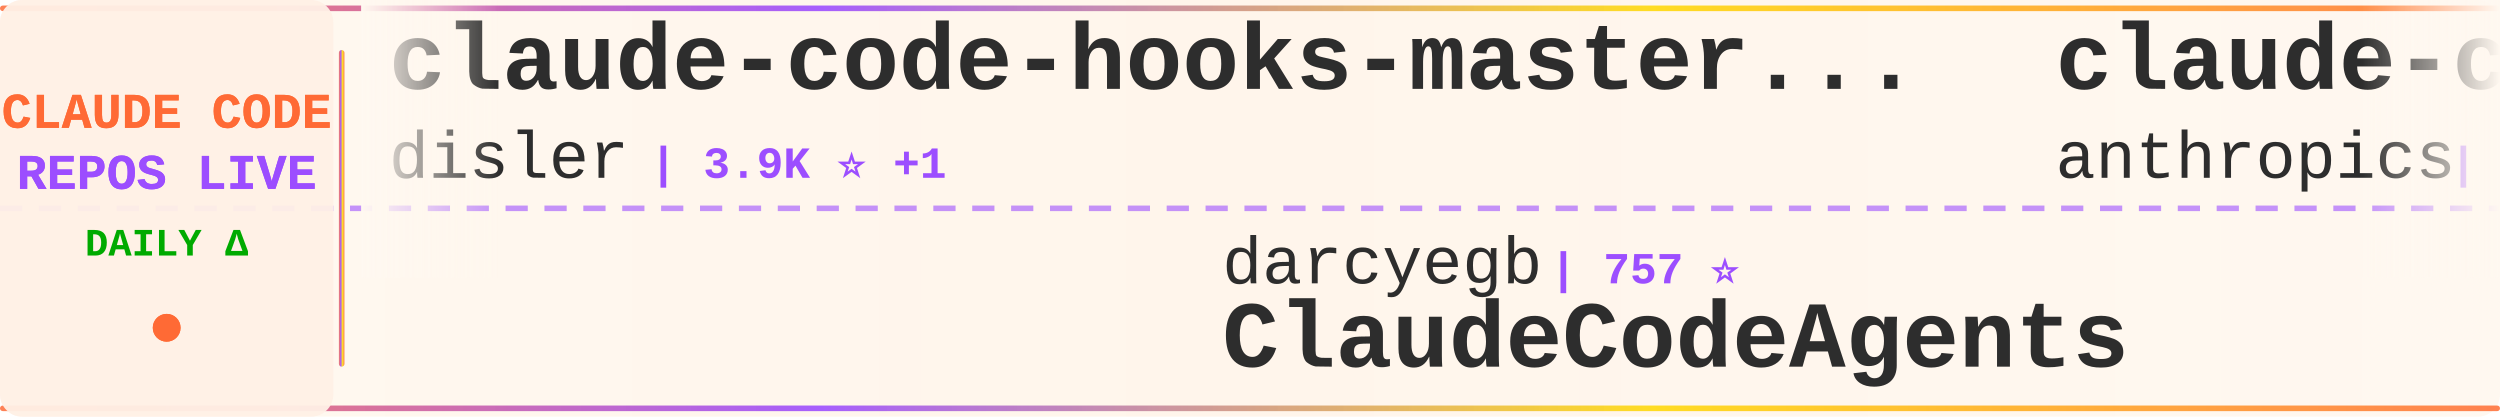
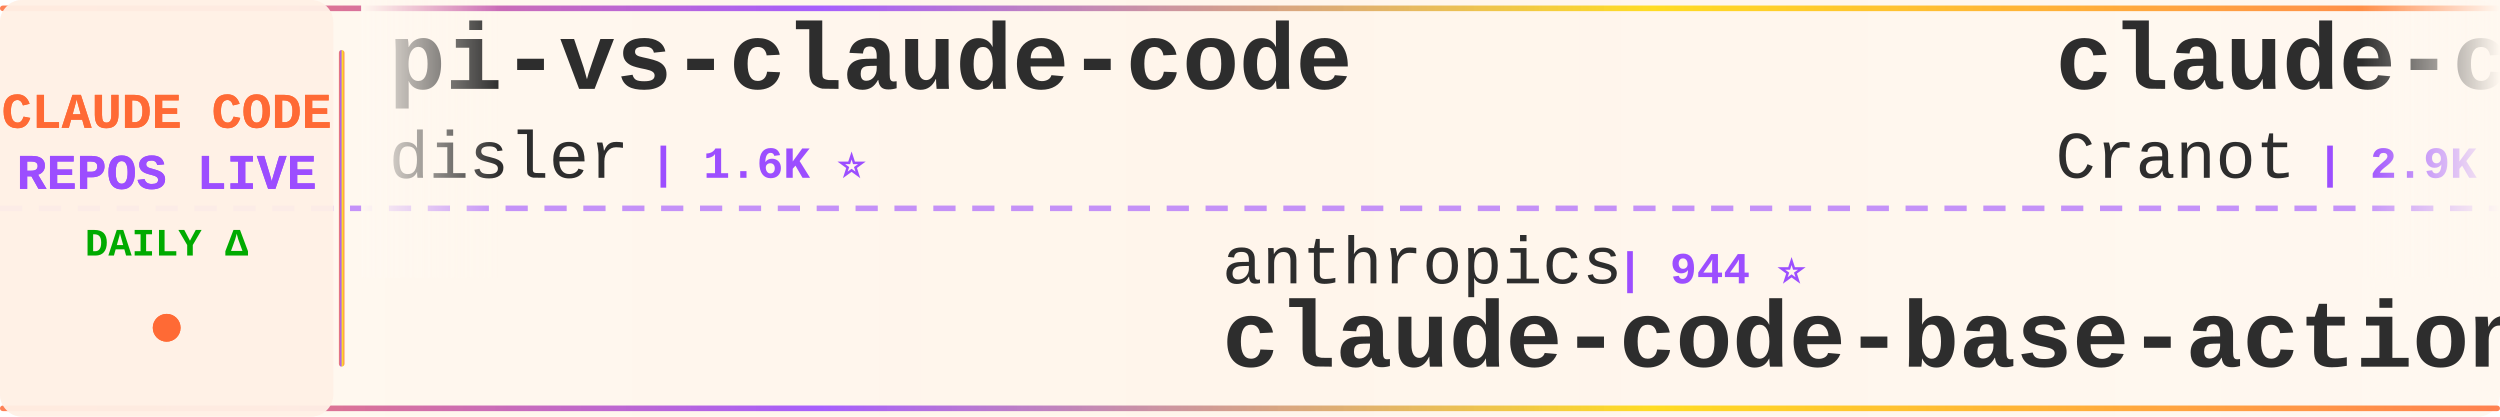
<svg xmlns="http://www.w3.org/2000/svg" width="900" height="150">
  <defs>
    <linearGradient id="tickerBg" x1="0%" y1="0%" x2="100%" y2="0%">
      <stop offset="0%" style="stop-color:#fff8f0;stop-opacity:0.98" />
      <stop offset="50%" style="stop-color:#fff5eb;stop-opacity:1" />
      <stop offset="100%" style="stop-color:#fff8f0;stop-opacity:0.98" />
    </linearGradient>
    <linearGradient id="borderGrad" x1="0%" y1="0%" x2="100%" y2="0%">
      <stop offset="0%" style="stop-color:#FF6B35;stop-opacity:0.85">
        <animate attributeName="stop-opacity" values="0.85;1;0.85" dur="2s" repeatCount="indefinite" />
      </stop>
      <stop offset="33%" style="stop-color:#9C4EFF;stop-opacity:0.9">
        <animate attributeName="stop-opacity" values="0.9;1;0.9" dur="2.2s" repeatCount="indefinite" />
      </stop>
      <stop offset="66%" style="stop-color:#FFD700;stop-opacity:0.85">
        <animate attributeName="stop-opacity" values="0.85;1;0.85" dur="1.8s" repeatCount="indefinite" />
      </stop>
      <stop offset="100%" style="stop-color:#FF6B35;stop-opacity:0.85">
        <animate attributeName="stop-opacity" values="0.85;1;0.85" dur="2s" repeatCount="indefinite" />
      </stop>
    </linearGradient>
    <filter id="textGlow">
      <feGaussianBlur stdDeviation="0.15" result="coloredBlur" />
      <feMerge>
        <feMergeNode in="coloredBlur" />
        <feMergeNode in="SourceGraphic" />
      </feMerge>
    </filter>
    <filter id="metricGlow">
      <feGaussianBlur stdDeviation="0.2" result="coloredBlur" />
      <feMerge>
        <feMergeNode in="coloredBlur" />
        <feMergeNode in="SourceGraphic" />
      </feMerge>
    </filter>
    <linearGradient id="leftFade" x1="0%" y1="0%" x2="100%" y2="0%">
      <stop offset="0%" style="stop-color:#fff8f0;stop-opacity:1" />
      <stop offset="100%" style="stop-color:#fff8f0;stop-opacity:0" />
    </linearGradient>
    <linearGradient id="rightFade" x1="0%" y1="0%" x2="100%" y2="0%">
      <stop offset="0%" style="stop-color:#fff8f0;stop-opacity:0" />
      <stop offset="100%" style="stop-color:#fff8f0;stop-opacity:1" />
    </linearGradient>
  </defs>
  <rect width="900" height="150" fill="url(#tickerBg)" rx="8" />
  <rect x="0" y="2" width="900" height="2" fill="url(#borderGrad)" rx="1" />
  <rect x="0" y="146" width="900" height="2" fill="url(#borderGrad)" rx="1" />
  <line x1="0" y1="75" x2="900" y2="75" stroke="#9C4EFF" stroke-width="2" stroke-dasharray="8 6" opacity="0.6" />
  <rect x="0" y="0" width="120" height="150" fill="#fff0e6" opacity="0.95" rx="8" />
  <text x="60" y="46" font-family="'Courier New', monospace" font-size="18" font-weight="bold" fill="#FF6B35" text-anchor="middle" filter="url(#textGlow)">
    CLAUDE CODE
  </text>
  <text x="60" y="68" font-family="'Courier New', monospace" font-size="18" font-weight="bold" fill="#9C4EFF" text-anchor="middle" filter="url(#textGlow)">
    REPOS LIVE
  </text>
  <text x="60" y="92" font-family="'Courier New', monospace" font-size="14" font-weight="bold" fill="#00aa00" text-anchor="middle">
    DAILY Δ
  </text>
  <circle cx="60" cy="118" r="5" fill="#FF6B35" filter="url(#metricGlow)">
    <animate attributeName="r" values="4;6;4" dur="1.5s" repeatCount="indefinite" />
    <animate attributeName="opacity" values="0.6;1;0.6" dur="1.5s" repeatCount="indefinite" />
  </circle>
  <rect x="122" y="18" width="2" height="114" fill="url(#borderGrad)" rx="1" />
  <clipPath id="tickerClip">
    <rect x="130" y="0" width="770" height="150" />
  </clipPath>
  <g clip-path="url(#tickerClip)">
    <g id="tickerItems">
      <animateTransform attributeName="transform" attributeType="XML" type="translate" from="0 0" to="-3000 0" dur="54s" repeatCount="indefinite" />
      <g transform="translate(0, 0)">
-         <text x="140" y="32" font-family="'Courier New', monospace" font-size="34" font-weight="bold" fill="#2d2d2d">claude-code-hooks-master...</text>
+         <text x="140" y="32" font-family="'Courier New', monospace" font-size="34" font-weight="bold" fill="#2d2d2d">pi-vs-claude-code</text>
        <text x="140" y="64" font-family="'Courier New', monospace" font-size="24" font-weight="normal" fill="#2d2d2d" opacity="1.0">disler</text>
-         <text x="234" y="64" font-family="'Courier New', monospace" font-size="16" font-weight="bold" fill="#9C4EFF"> | 3.9K ⭐ +1</text>
+         <text x="234" y="64" font-family="'Courier New', monospace" font-size="16" font-weight="bold" fill="#9C4EFF"> | 1.6K ⭐</text>
      </g>
      <g transform="translate(300, 0)">
-         <text x="140" y="102" font-family="'Courier New', monospace" font-size="24" font-weight="normal" fill="#2d2d2d" opacity="1.0">darcyegb</text>
-         <text x="258" y="102" font-family="'Courier New', monospace" font-size="16" font-weight="bold" fill="#9C4EFF"> | 757 ⭐</text>
-         <text x="140" y="132" font-family="'Courier New', monospace" font-size="34" font-weight="bold" fill="#2d2d2d">ClaudeCodeAgents</text>
+         <text x="140" y="102" font-family="'Courier New', monospace" font-size="24" font-weight="normal" fill="#2d2d2d" opacity="1.0">anthropics</text>
+         <text x="282" y="102" font-family="'Courier New', monospace" font-size="16" font-weight="bold" fill="#9C4EFF"> | 944 ⭐</text>
+         <text x="140" y="132" font-family="'Courier New', monospace" font-size="34" font-weight="bold" fill="#2d2d2d">claude-code-base-action</text>
      </g>
      <g transform="translate(600, 0)">
-         <text x="140" y="32" font-family="'Courier New', monospace" font-size="34" font-weight="bold" fill="#2d2d2d">claude-code-base-action</text>
-         <text x="140" y="64" font-family="'Courier New', monospace" font-size="24" font-weight="normal" fill="#2d2d2d" opacity="1.0">anthropics</text>
-         <text x="282" y="64" font-family="'Courier New', monospace" font-size="16" font-weight="bold" fill="#9C4EFF"> | 944 ⭐</text>
+         <text x="140" y="32" font-family="'Courier New', monospace" font-size="34" font-weight="bold" fill="#2d2d2d">claude-code-guide</text>
+         <text x="140" y="64" font-family="'Courier New', monospace" font-size="24" font-weight="normal" fill="#2d2d2d" opacity="1.0">Cranot</text>
+         <text x="234" y="64" font-family="'Courier New', monospace" font-size="16" font-weight="bold" fill="#9C4EFF"> | 2.9K ⭐</text>
      </g>
      <g transform="translate(900, 0)">
-         <text x="140" y="102" font-family="'Courier New', monospace" font-size="24" font-weight="normal" fill="#2d2d2d" opacity="1.0">Alishahryar1</text>
-         <text x="306" y="102" font-family="'Courier New', monospace" font-size="16" font-weight="bold" fill="#9C4EFF"> | 45.3K ⭐ +11</text>
-         <text x="140" y="132" font-family="'Courier New', monospace" font-size="34" font-weight="bold" fill="#2d2d2d">free-claude-code</text>
+         <text x="140" y="102" font-family="'Courier New', monospace" font-size="24" font-weight="normal" fill="#2d2d2d" opacity="1.0">Yuyz0112</text>
+         <text x="258" y="102" font-family="'Courier New', monospace" font-size="16" font-weight="bold" fill="#9C4EFF"> | 2.4K ⭐</text>
+         <text x="140" y="132" font-family="'Courier New', monospace" font-size="34" font-weight="bold" fill="#2d2d2d">claude-code-reverse</text>
      </g>
      <g transform="translate(1200, 0)">
-         <text x="140" y="32" font-family="'Courier New', monospace" font-size="34" font-weight="bold" fill="#2d2d2d">claude-code-system-promp...</text>
-         <text x="140" y="64" font-family="'Courier New', monospace" font-size="24" font-weight="normal" fill="#2d2d2d" opacity="1.0">Piebald-AI</text>
-         <text x="282" y="64" font-family="'Courier New', monospace" font-size="16" font-weight="bold" fill="#9C4EFF"> | 12.3K ⭐ +3</text>
+         <text x="140" y="32" font-family="'Courier New', monospace" font-size="34" font-weight="bold" fill="#2d2d2d">edmunds-claude-code</text>
+         <text x="140" y="64" font-family="'Courier New', monospace" font-size="24" font-weight="normal" fill="#2d2d2d" opacity="1.0">edmund-io</text>
+         <text x="270" y="64" font-family="'Courier New', monospace" font-size="16" font-weight="bold" fill="#9C4EFF"> | 1.5K ⭐</text>
      </g>
      <g transform="translate(1500, 0)">
-         <text x="140" y="102" font-family="'Courier New', monospace" font-size="24" font-weight="normal" fill="#2d2d2d" opacity="1.0">AICoderTudou</text>
-         <text x="306" y="102" font-family="'Courier New', monospace" font-size="16" font-weight="bold" fill="#9C4EFF"> | 497 ⭐</text>
-         <text x="140" y="132" font-family="'Courier New', monospace" font-size="34" font-weight="bold" fill="#2d2d2d">claude-code-tudou</text>
+         <text x="140" y="102" font-family="'Courier New', monospace" font-size="24" font-weight="normal" fill="#2d2d2d" opacity="1.0">ChinaSiro</text>
+         <text x="270" y="102" font-family="'Courier New', monospace" font-size="16" font-weight="bold" fill="#9C4EFF"> | 9.6K ⭐</text>
+         <text x="140" y="132" font-family="'Courier New', monospace" font-size="34" font-weight="bold" fill="#2d2d2d">claude-code-sourcemap</text>
      </g>
      <g transform="translate(1800, 0)">
-         <text x="140" y="32" font-family="'Courier New', monospace" font-size="34" font-weight="bold" fill="#2d2d2d">system_prompts_leaks</text>
-         <text x="140" y="64" font-family="'Courier New', monospace" font-size="24" font-weight="normal" fill="#2d2d2d" opacity="1.0">asgeirtj</text>
-         <text x="258" y="64" font-family="'Courier New', monospace" font-size="16" font-weight="bold" fill="#9C4EFF"> | 62.8K ⭐ +2</text>
+         <text x="140" y="32" font-family="'Courier New', monospace" font-size="34" font-weight="bold" fill="#2d2d2d">free-claude-code</text>
+         <text x="140" y="64" font-family="'Courier New', monospace" font-size="24" font-weight="normal" fill="#2d2d2d" opacity="1.0">Alishahryar1</text>
+         <text x="306" y="64" font-family="'Courier New', monospace" font-size="16" font-weight="bold" fill="#9C4EFF"> | 45.3K ⭐ +7</text>
      </g>
      <g transform="translate(2100, 0)">
-         <text x="140" y="102" font-family="'Courier New', monospace" font-size="24" font-weight="normal" fill="#2d2d2d" opacity="1.0">disler</text>
-         <text x="234" y="102" font-family="'Courier New', monospace" font-size="16" font-weight="bold" fill="#9C4EFF"> | 1.6K ⭐ +3</text>
-         <text x="140" y="132" font-family="'Courier New', monospace" font-size="34" font-weight="bold" fill="#2d2d2d">pi-vs-claude-code</text>
+         <text x="140" y="102" font-family="'Courier New', monospace" font-size="24" font-weight="normal" fill="#2d2d2d" opacity="1.0">centminmod</text>
+         <text x="282" y="102" font-family="'Courier New', monospace" font-size="16" font-weight="bold" fill="#9C4EFF"> | 2.6K ⭐ +1</text>
+         <text x="140" y="132" font-family="'Courier New', monospace" font-size="34" font-weight="bold" fill="#2d2d2d">my-claude-code-setup</text>
      </g>
      <g transform="translate(2400, 0)">
-         <text x="140" y="32" font-family="'Courier New', monospace" font-size="34" font-weight="bold" fill="#2d2d2d">awesome-claude-code-tool...</text>
-         <text x="140" y="64" font-family="'Courier New', monospace" font-size="24" font-weight="normal" fill="#2d2d2d" opacity="1.0">rohitg00</text>
-         <text x="258" y="64" font-family="'Courier New', monospace" font-size="16" font-weight="bold" fill="#9C4EFF"> | 2.5K ⭐ +2</text>
+         <text x="140" y="32" font-family="'Courier New', monospace" font-size="34" font-weight="bold" fill="#2d2d2d">Claude-Code-Game-Studios</text>
+         <text x="140" y="64" font-family="'Courier New', monospace" font-size="24" font-weight="normal" fill="#2d2d2d" opacity="1.0">Donchitos</text>
+         <text x="270" y="64" font-family="'Courier New', monospace" font-size="16" font-weight="bold" fill="#9C4EFF"> | 23.8K ⭐ +6</text>
      </g>
      <g transform="translate(2700, 0)">
-         <text x="140" y="102" font-family="'Courier New', monospace" font-size="24" font-weight="normal" fill="#2d2d2d" opacity="1.0">lorryjovens-hub</text>
-         <text x="342" y="102" font-family="'Courier New', monospace" font-size="16" font-weight="bold" fill="#9C4EFF"> | 1.7K ⭐</text>
-         <text x="140" y="132" font-family="'Courier New', monospace" font-size="34" font-weight="bold" fill="#2d2d2d">claude-code-rust</text>
+         <text x="140" y="102" font-family="'Courier New', monospace" font-size="24" font-weight="normal" fill="#2d2d2d" opacity="1.0">zstmfhy</text>
+         <text x="246" y="102" font-family="'Courier New', monospace" font-size="16" font-weight="bold" fill="#9C4EFF"> | 190 ⭐</text>
+         <text x="140" y="132" font-family="'Courier New', monospace" font-size="34" font-weight="bold" fill="#2d2d2d">Claude-code</text>
      </g>
      <g transform="translate(3000, 0)">
-         <text x="140" y="32" font-family="'Courier New', monospace" font-size="34" font-weight="bold" fill="#2d2d2d">claude-code-hooks-master...</text>
+         <text x="140" y="32" font-family="'Courier New', monospace" font-size="34" font-weight="bold" fill="#2d2d2d">pi-vs-claude-code</text>
        <text x="140" y="64" font-family="'Courier New', monospace" font-size="24" font-weight="normal" fill="#2d2d2d" opacity="1.0">disler</text>
-         <text x="234" y="64" font-family="'Courier New', monospace" font-size="16" font-weight="bold" fill="#9C4EFF"> | 3.9K ⭐ +1</text>
+         <text x="234" y="64" font-family="'Courier New', monospace" font-size="16" font-weight="bold" fill="#9C4EFF"> | 1.6K ⭐</text>
      </g>
      <g transform="translate(3300, 0)">
-         <text x="140" y="102" font-family="'Courier New', monospace" font-size="24" font-weight="normal" fill="#2d2d2d" opacity="1.0">darcyegb</text>
-         <text x="258" y="102" font-family="'Courier New', monospace" font-size="16" font-weight="bold" fill="#9C4EFF"> | 757 ⭐</text>
-         <text x="140" y="132" font-family="'Courier New', monospace" font-size="34" font-weight="bold" fill="#2d2d2d">ClaudeCodeAgents</text>
+         <text x="140" y="102" font-family="'Courier New', monospace" font-size="24" font-weight="normal" fill="#2d2d2d" opacity="1.0">anthropics</text>
+         <text x="282" y="102" font-family="'Courier New', monospace" font-size="16" font-weight="bold" fill="#9C4EFF"> | 944 ⭐</text>
+         <text x="140" y="132" font-family="'Courier New', monospace" font-size="34" font-weight="bold" fill="#2d2d2d">claude-code-base-action</text>
      </g>
      <g transform="translate(3600, 0)">
-         <text x="140" y="32" font-family="'Courier New', monospace" font-size="34" font-weight="bold" fill="#2d2d2d">claude-code-base-action</text>
-         <text x="140" y="64" font-family="'Courier New', monospace" font-size="24" font-weight="normal" fill="#2d2d2d" opacity="1.0">anthropics</text>
-         <text x="282" y="64" font-family="'Courier New', monospace" font-size="16" font-weight="bold" fill="#9C4EFF"> | 944 ⭐</text>
+         <text x="140" y="32" font-family="'Courier New', monospace" font-size="34" font-weight="bold" fill="#2d2d2d">claude-code-guide</text>
+         <text x="140" y="64" font-family="'Courier New', monospace" font-size="24" font-weight="normal" fill="#2d2d2d" opacity="1.0">Cranot</text>
+         <text x="234" y="64" font-family="'Courier New', monospace" font-size="16" font-weight="bold" fill="#9C4EFF"> | 2.9K ⭐</text>
      </g>
      <g transform="translate(3900, 0)">
-         <text x="140" y="102" font-family="'Courier New', monospace" font-size="24" font-weight="normal" fill="#2d2d2d" opacity="1.0">Alishahryar1</text>
-         <text x="306" y="102" font-family="'Courier New', monospace" font-size="16" font-weight="bold" fill="#9C4EFF"> | 45.3K ⭐ +11</text>
-         <text x="140" y="132" font-family="'Courier New', monospace" font-size="34" font-weight="bold" fill="#2d2d2d">free-claude-code</text>
+         <text x="140" y="102" font-family="'Courier New', monospace" font-size="24" font-weight="normal" fill="#2d2d2d" opacity="1.0">Yuyz0112</text>
+         <text x="258" y="102" font-family="'Courier New', monospace" font-size="16" font-weight="bold" fill="#9C4EFF"> | 2.4K ⭐</text>
+         <text x="140" y="132" font-family="'Courier New', monospace" font-size="34" font-weight="bold" fill="#2d2d2d">claude-code-reverse</text>
      </g>
    </g>
  </g>
  <rect x="130" y="0" width="50" height="100" fill="url(#leftFade)" />
  <rect x="850" y="0" width="50" height="100" fill="url(#rightFade)" />
</svg>
